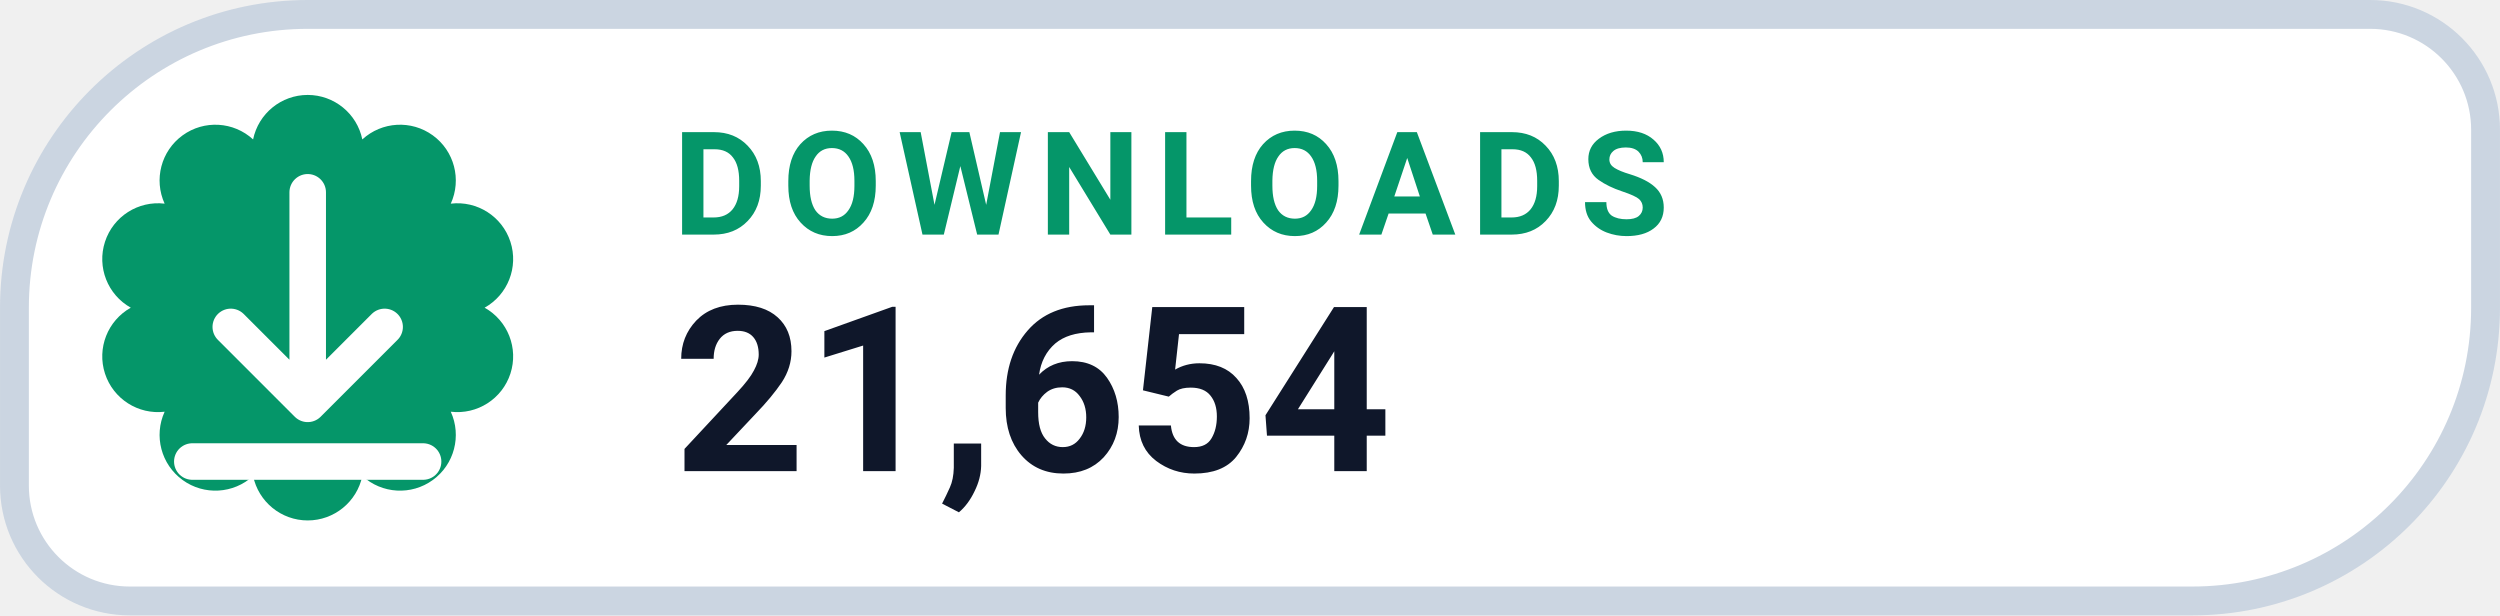
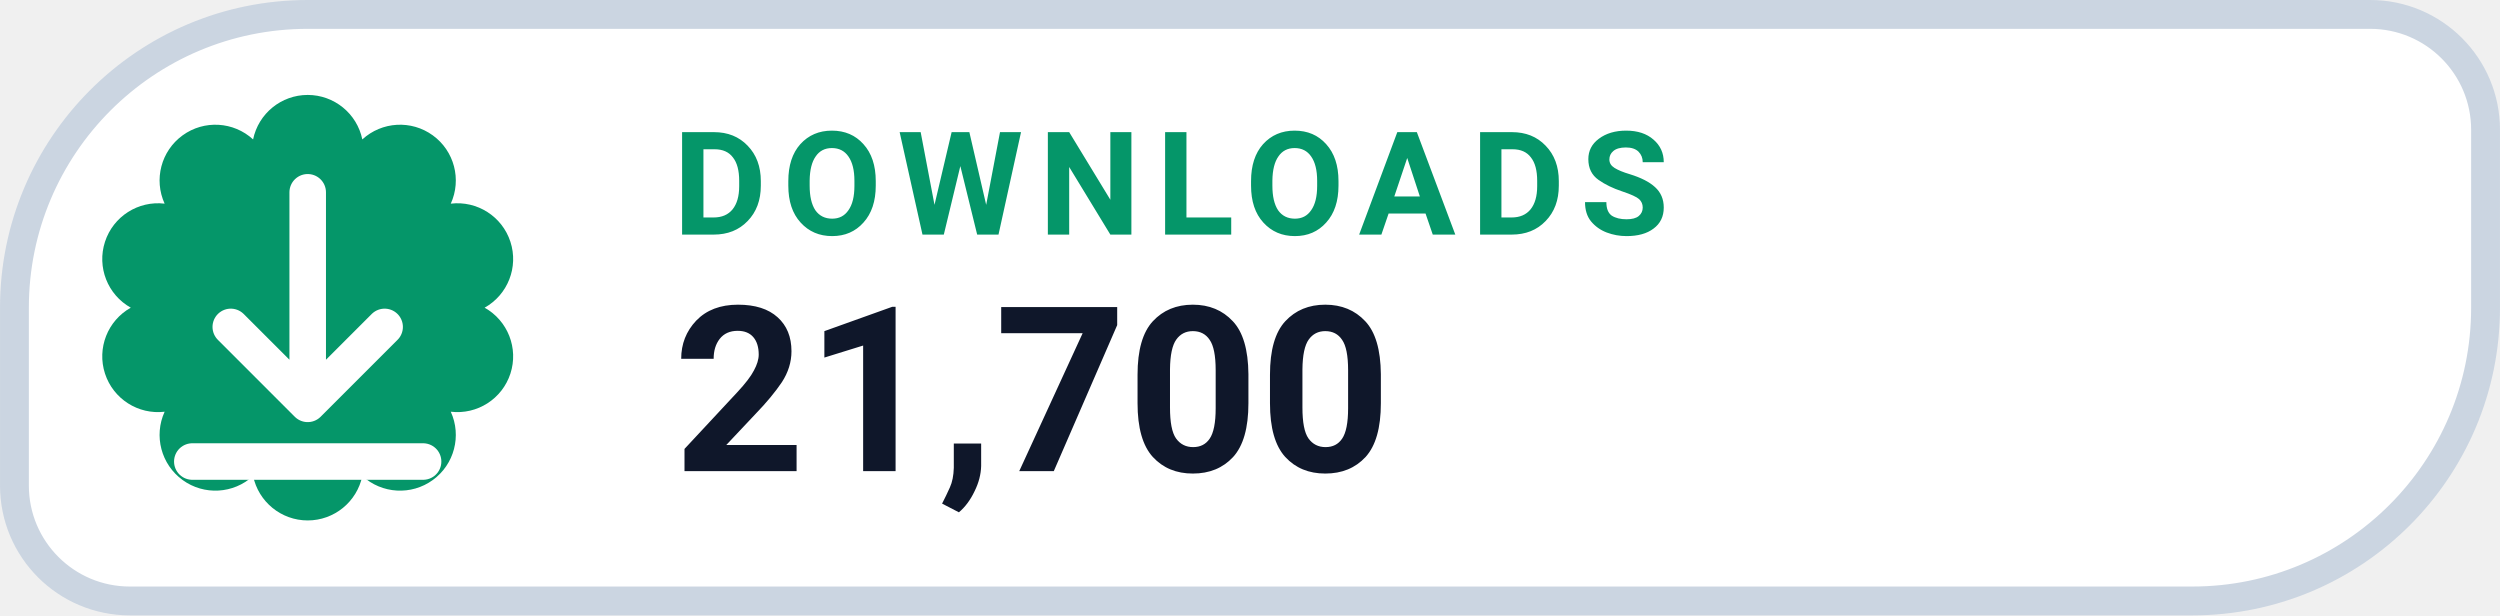
- <svg xmlns="http://www.w3.org/2000/svg" width="126" height="31.015" viewBox="0 0 130 32" role="img" aria-label="DOWNLOADS 21,654">
+ <svg xmlns="http://www.w3.org/2000/svg" width="126" height="31.015" viewBox="0 0 130 32" role="img" aria-label="DOWNLOADS 21,700">
  <path d="M 16.00 0.75 H 123.25 A 6.00 6.00 0 0 1 129.25 6.75 V 16.00 A 15.25 15.25 0 0 1 114.00 31.25 H 6.75 A 6.00 6.00 0 0 1 0.75 25.25 V 16.00 A 15.25 15.25 0 0 1 16.00 0.75 Z" fill="#FFFFFF" stroke="#CBD5E1" stroke-width="1.5" />
  <path d="M 13.16 7.25 A 2.90 2.90 0 0 1 18.84 7.25 A 2.90 2.90 0 0 1 23.44 10.59 A 2.90 2.90 0 0 1 25.20 16.00 A 2.90 2.90 0 0 1 23.44 21.41 A 2.90 2.90 0 0 1 18.84 24.75 A 2.90 2.90 0 0 1 13.16 24.75 A 2.90 2.90 0 0 1 8.56 21.41 A 2.90 2.90 0 0 1 6.80 16.00 A 2.90 2.90 0 0 1 8.56 10.59 A 2.90 2.90 0 0 1 13.16 7.25 Z" fill="#059669" />
  <g transform="translate(16 16)" style="color:#FFFFFF;">
    <path d="M0 -6 v11 m0 0 l4 -4 m-4 4 l-4 -4 M-6 8 h12" fill="none" stroke="currentColor" stroke-width="1.9" stroke-linecap="round" stroke-linejoin="round" />
  </g>
  <text x="35" y="12.2" fill="#059669" font-family="-apple-system,BlinkMacSystemFont,'Segoe UI',Roboto,Helvetica,Arial,sans-serif" font-size="7.5" font-weight="700" letter-spacing=".8">DOWNLOADS</text>
-   <text x="35" y="24.5" fill="#0F172A" font-family="-apple-system,BlinkMacSystemFont,'Segoe UI',Roboto,Helvetica,Arial,sans-serif" font-size="12" font-weight="750">21,654</text>
+   <text x="35" y="24.5" fill="#0F172A" font-family="-apple-system,BlinkMacSystemFont,'Segoe UI',Roboto,Helvetica,Arial,sans-serif" font-size="12" font-weight="750">21,700</text>
</svg>
